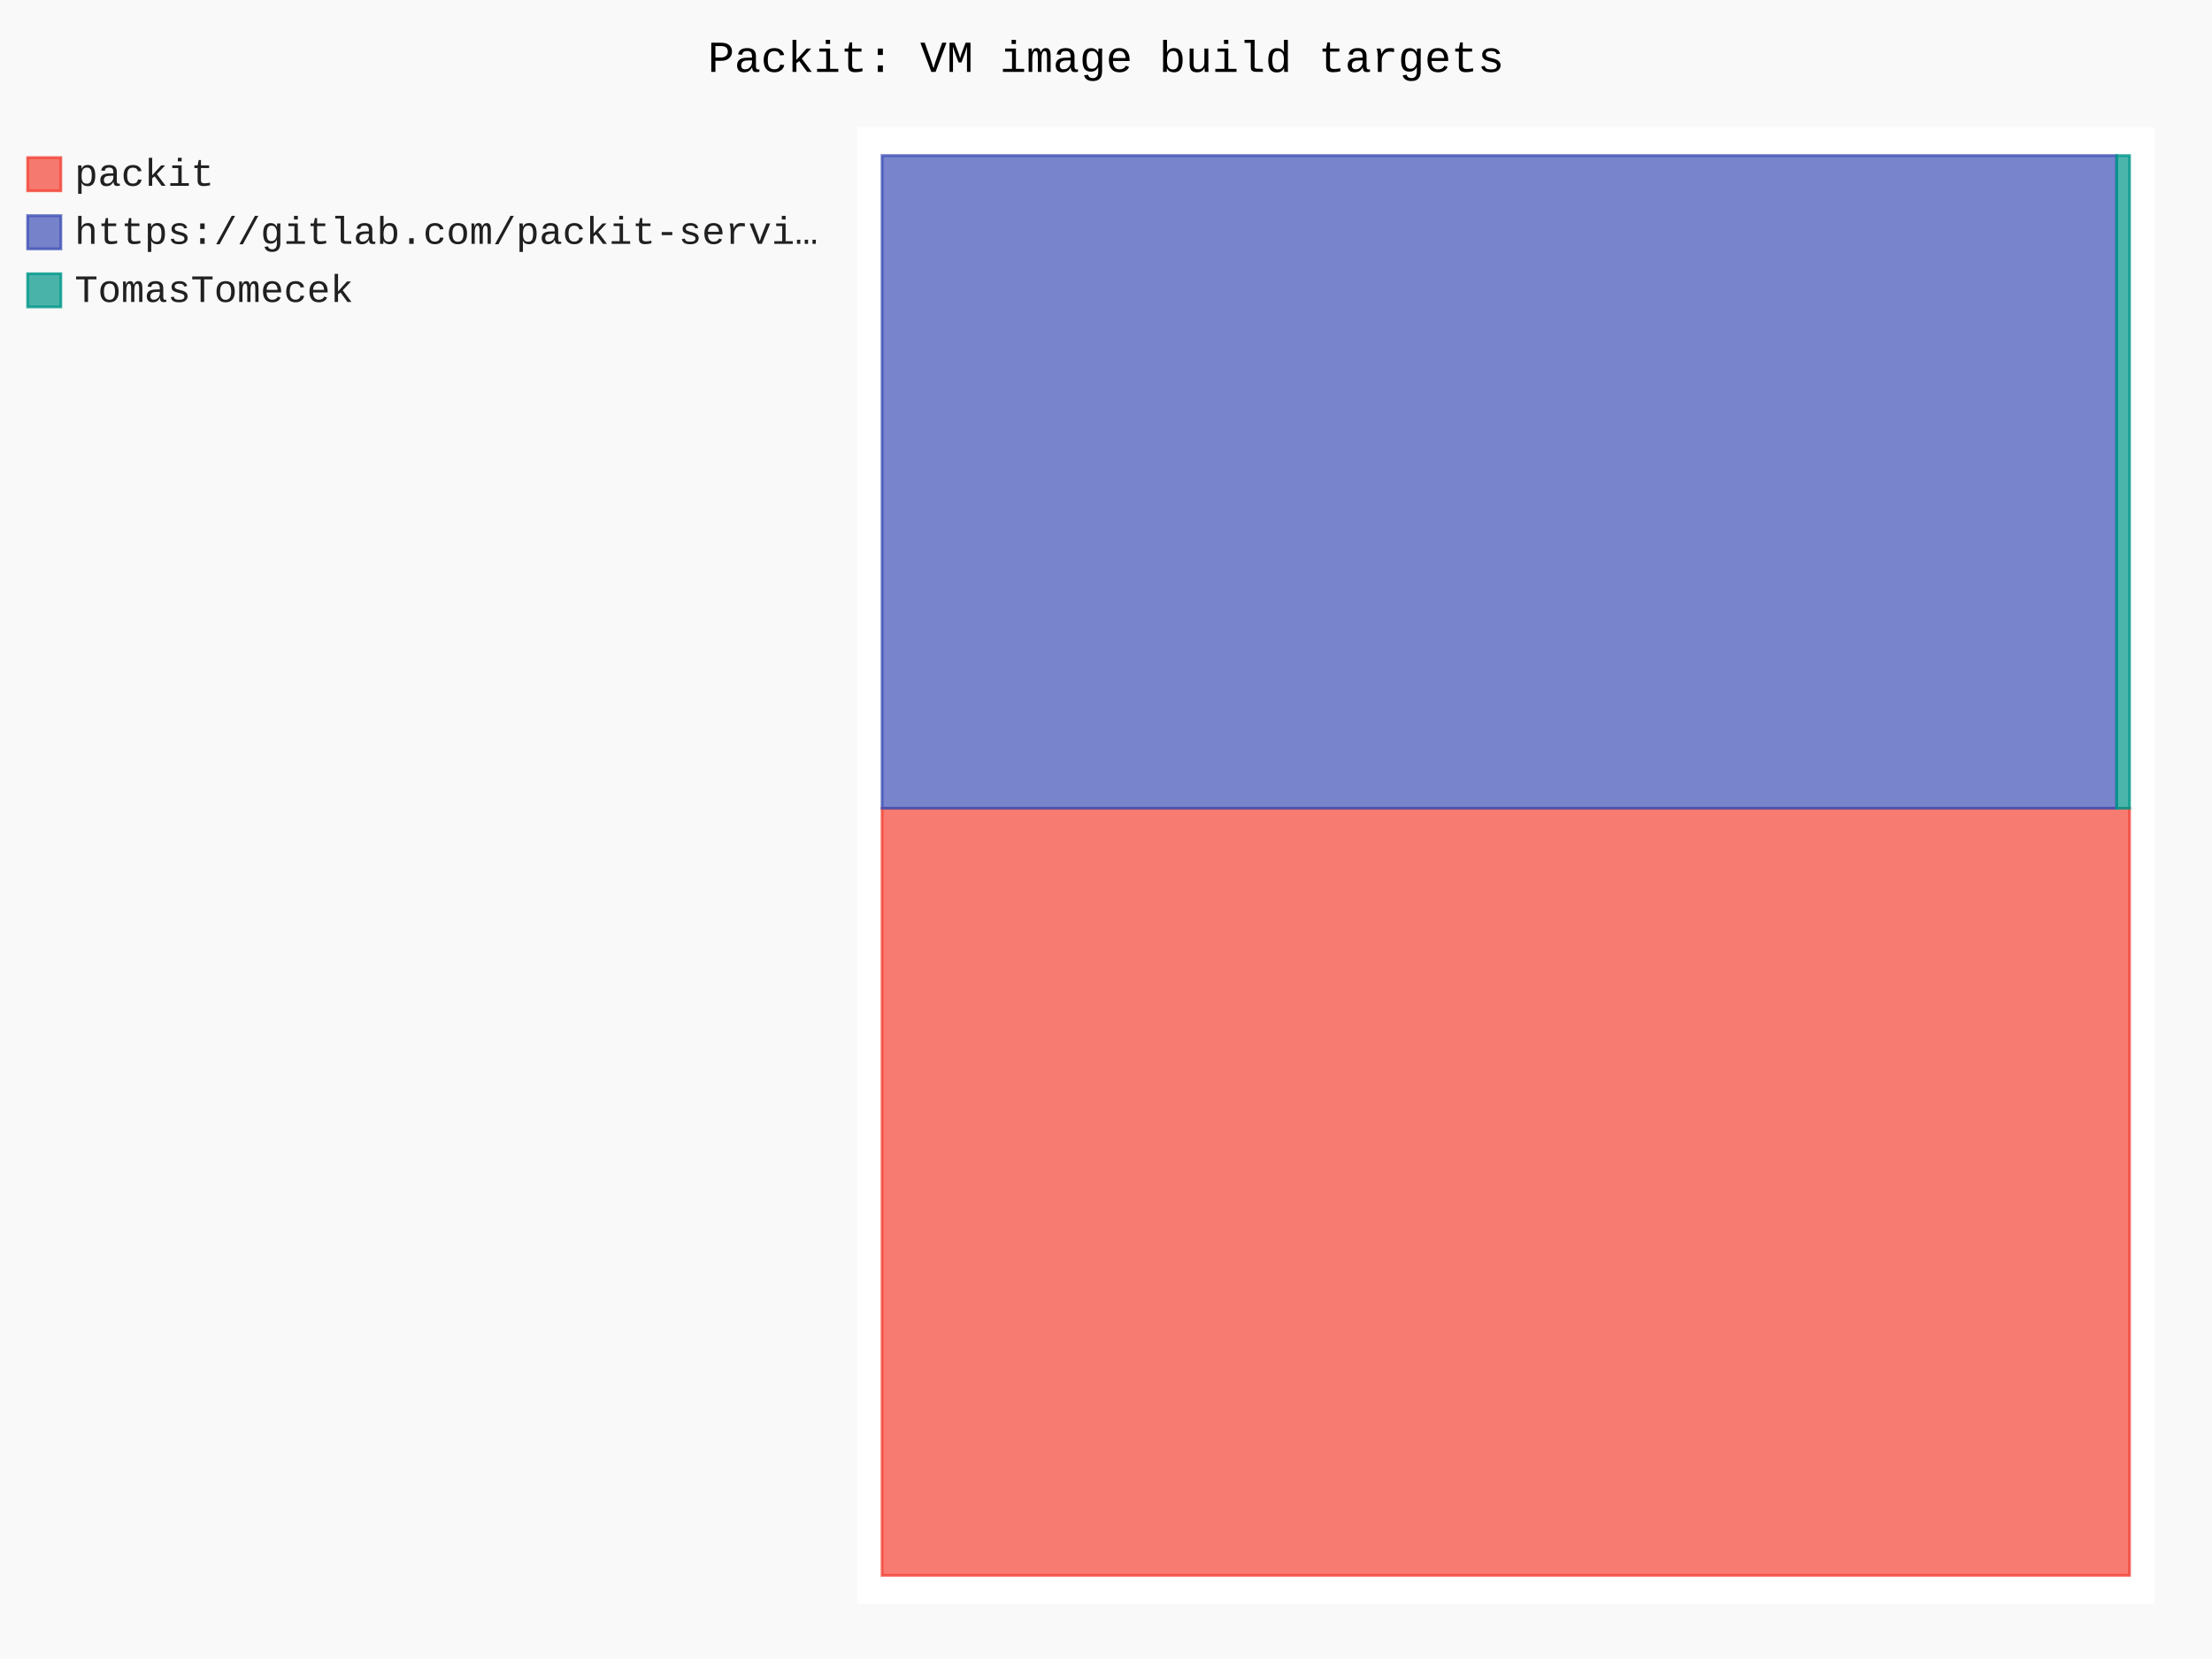
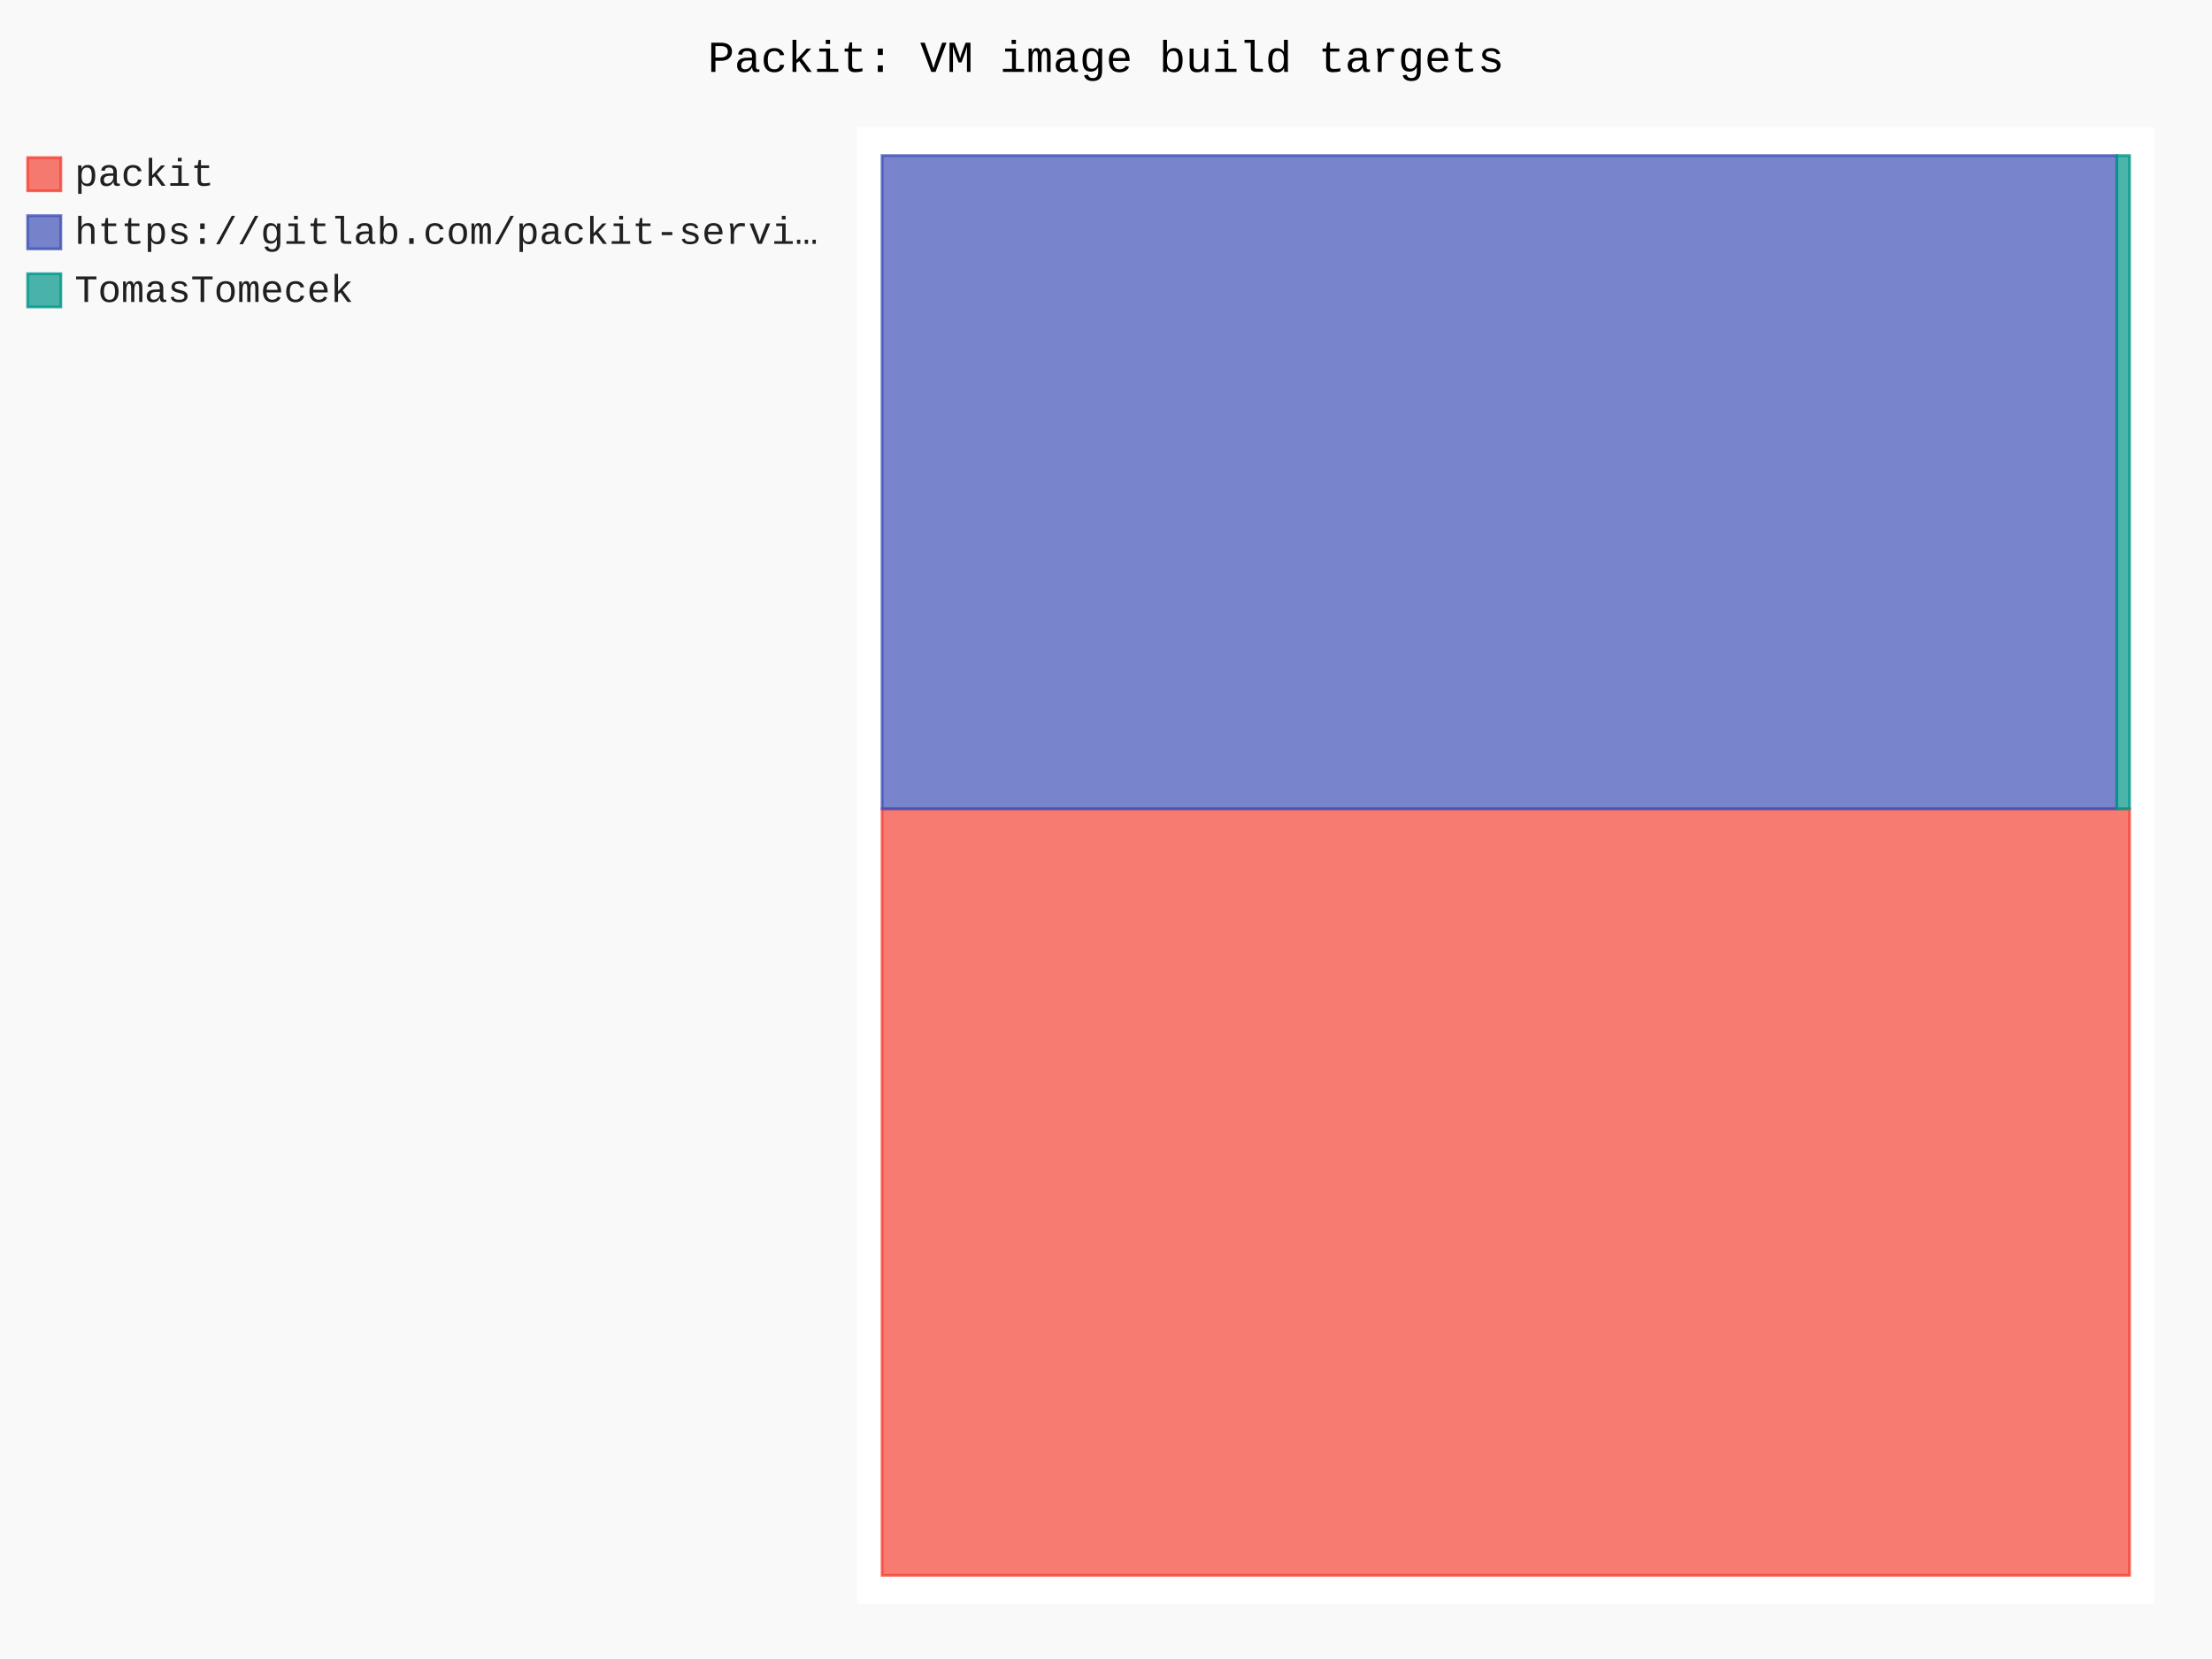
- <svg xmlns="http://www.w3.org/2000/svg" id="chart-8cba0667-096f-4eea-a03c-b5b8bfc2e22c" class="pygal-chart" viewBox="0 0 800 600">
+ <svg xmlns="http://www.w3.org/2000/svg" id="chart-965d1936-89d4-42ea-9d23-f5b18f4b0937" class="pygal-chart" viewBox="0 0 800 600">
  <defs>
-     <style type="text/css">#chart-8cba0667-096f-4eea-a03c-b5b8bfc2e22c{-webkit-user-select:none;-webkit-font-smoothing:antialiased;font-family:Consolas,"Liberation Mono",Menlo,Courier,monospace}#chart-8cba0667-096f-4eea-a03c-b5b8bfc2e22c .title{font-family:Consolas,"Liberation Mono",Menlo,Courier,monospace;font-size:16px}#chart-8cba0667-096f-4eea-a03c-b5b8bfc2e22c .legends .legend text{font-family:Consolas,"Liberation Mono",Menlo,Courier,monospace;font-size:14px}#chart-8cba0667-096f-4eea-a03c-b5b8bfc2e22c .axis text{font-family:Consolas,"Liberation Mono",Menlo,Courier,monospace;font-size:10px}#chart-8cba0667-096f-4eea-a03c-b5b8bfc2e22c .axis text.major{font-family:Consolas,"Liberation Mono",Menlo,Courier,monospace;font-size:10px}#chart-8cba0667-096f-4eea-a03c-b5b8bfc2e22c .text-overlay text.value{font-family:Consolas,"Liberation Mono",Menlo,Courier,monospace;font-size:16px}#chart-8cba0667-096f-4eea-a03c-b5b8bfc2e22c .text-overlay text.label{font-family:Consolas,"Liberation Mono",Menlo,Courier,monospace;font-size:10px}#chart-8cba0667-096f-4eea-a03c-b5b8bfc2e22c .tooltip{font-family:Consolas,"Liberation Mono",Menlo,Courier,monospace;font-size:14px}#chart-8cba0667-096f-4eea-a03c-b5b8bfc2e22c text.no_data{font-family:Consolas,"Liberation Mono",Menlo,Courier,monospace;font-size:64px}
- #chart-8cba0667-096f-4eea-a03c-b5b8bfc2e22c{background-color:rgba(249,249,249,1)}#chart-8cba0667-096f-4eea-a03c-b5b8bfc2e22c path,#chart-8cba0667-096f-4eea-a03c-b5b8bfc2e22c line,#chart-8cba0667-096f-4eea-a03c-b5b8bfc2e22c rect,#chart-8cba0667-096f-4eea-a03c-b5b8bfc2e22c circle{-webkit-transition:150ms;-moz-transition:150ms;transition:150ms}#chart-8cba0667-096f-4eea-a03c-b5b8bfc2e22c .graph &gt; .background{fill:rgba(249,249,249,1)}#chart-8cba0667-096f-4eea-a03c-b5b8bfc2e22c .plot &gt; .background{fill:rgba(255,255,255,1)}#chart-8cba0667-096f-4eea-a03c-b5b8bfc2e22c .graph{fill:rgba(0,0,0,.87)}#chart-8cba0667-096f-4eea-a03c-b5b8bfc2e22c text.no_data{fill:rgba(0,0,0,1)}#chart-8cba0667-096f-4eea-a03c-b5b8bfc2e22c .title{fill:rgba(0,0,0,1)}#chart-8cba0667-096f-4eea-a03c-b5b8bfc2e22c .legends .legend text{fill:rgba(0,0,0,.87)}#chart-8cba0667-096f-4eea-a03c-b5b8bfc2e22c .legends .legend:hover text{fill:rgba(0,0,0,1)}#chart-8cba0667-096f-4eea-a03c-b5b8bfc2e22c .axis .line{stroke:rgba(0,0,0,1)}#chart-8cba0667-096f-4eea-a03c-b5b8bfc2e22c .axis .guide.line{stroke:rgba(0,0,0,.54)}#chart-8cba0667-096f-4eea-a03c-b5b8bfc2e22c .axis .major.line{stroke:rgba(0,0,0,.87)}#chart-8cba0667-096f-4eea-a03c-b5b8bfc2e22c .axis text.major{fill:rgba(0,0,0,1)}#chart-8cba0667-096f-4eea-a03c-b5b8bfc2e22c .axis.y .guides:hover .guide.line,#chart-8cba0667-096f-4eea-a03c-b5b8bfc2e22c .line-graph .axis.x .guides:hover .guide.line,#chart-8cba0667-096f-4eea-a03c-b5b8bfc2e22c .stackedline-graph .axis.x .guides:hover .guide.line,#chart-8cba0667-096f-4eea-a03c-b5b8bfc2e22c .xy-graph .axis.x .guides:hover .guide.line{stroke:rgba(0,0,0,1)}#chart-8cba0667-096f-4eea-a03c-b5b8bfc2e22c .axis .guides:hover text{fill:rgba(0,0,0,1)}#chart-8cba0667-096f-4eea-a03c-b5b8bfc2e22c .reactive{fill-opacity:.7;stroke-opacity:.8;stroke-width:1}#chart-8cba0667-096f-4eea-a03c-b5b8bfc2e22c .ci{stroke:rgba(0,0,0,.87)}#chart-8cba0667-096f-4eea-a03c-b5b8bfc2e22c .reactive.active,#chart-8cba0667-096f-4eea-a03c-b5b8bfc2e22c .active .reactive{fill-opacity:.8;stroke-opacity:.9;stroke-width:4}#chart-8cba0667-096f-4eea-a03c-b5b8bfc2e22c .ci .reactive.active{stroke-width:1.5}#chart-8cba0667-096f-4eea-a03c-b5b8bfc2e22c .series text{fill:rgba(0,0,0,1)}#chart-8cba0667-096f-4eea-a03c-b5b8bfc2e22c .tooltip rect{fill:rgba(255,255,255,1);stroke:rgba(0,0,0,1);-webkit-transition:opacity 150ms;-moz-transition:opacity 150ms;transition:opacity 150ms}#chart-8cba0667-096f-4eea-a03c-b5b8bfc2e22c .tooltip .label{fill:rgba(0,0,0,.87)}#chart-8cba0667-096f-4eea-a03c-b5b8bfc2e22c .tooltip .label{fill:rgba(0,0,0,.87)}#chart-8cba0667-096f-4eea-a03c-b5b8bfc2e22c .tooltip .legend{font-size:.8em;fill:rgba(0,0,0,.54)}#chart-8cba0667-096f-4eea-a03c-b5b8bfc2e22c .tooltip .x_label{font-size:.6em;fill:rgba(0,0,0,1)}#chart-8cba0667-096f-4eea-a03c-b5b8bfc2e22c .tooltip .xlink{font-size:.5em;text-decoration:underline}#chart-8cba0667-096f-4eea-a03c-b5b8bfc2e22c .tooltip .value{font-size:1.5em}#chart-8cba0667-096f-4eea-a03c-b5b8bfc2e22c .bound{font-size:.5em}#chart-8cba0667-096f-4eea-a03c-b5b8bfc2e22c .max-value{font-size:.75em;fill:rgba(0,0,0,.54)}#chart-8cba0667-096f-4eea-a03c-b5b8bfc2e22c .map-element{fill:rgba(255,255,255,1);stroke:rgba(0,0,0,.54) !important}#chart-8cba0667-096f-4eea-a03c-b5b8bfc2e22c .map-element .reactive{fill-opacity:inherit;stroke-opacity:inherit}#chart-8cba0667-096f-4eea-a03c-b5b8bfc2e22c .color-0,#chart-8cba0667-096f-4eea-a03c-b5b8bfc2e22c .color-0 a:visited{stroke:#F44336;fill:#F44336}#chart-8cba0667-096f-4eea-a03c-b5b8bfc2e22c .color-1,#chart-8cba0667-096f-4eea-a03c-b5b8bfc2e22c .color-1 a:visited{stroke:#3F51B5;fill:#3F51B5}#chart-8cba0667-096f-4eea-a03c-b5b8bfc2e22c .color-2,#chart-8cba0667-096f-4eea-a03c-b5b8bfc2e22c .color-2 a:visited{stroke:#009688;fill:#009688}#chart-8cba0667-096f-4eea-a03c-b5b8bfc2e22c .text-overlay .color-0 text{fill:black}#chart-8cba0667-096f-4eea-a03c-b5b8bfc2e22c .text-overlay .color-1 text{fill:black}#chart-8cba0667-096f-4eea-a03c-b5b8bfc2e22c .text-overlay .color-2 text{fill:black}
- #chart-8cba0667-096f-4eea-a03c-b5b8bfc2e22c text.no_data{text-anchor:middle}#chart-8cba0667-096f-4eea-a03c-b5b8bfc2e22c .guide.line{fill:none}#chart-8cba0667-096f-4eea-a03c-b5b8bfc2e22c .centered{text-anchor:middle}#chart-8cba0667-096f-4eea-a03c-b5b8bfc2e22c .title{text-anchor:middle}#chart-8cba0667-096f-4eea-a03c-b5b8bfc2e22c .legends .legend text{fill-opacity:1}#chart-8cba0667-096f-4eea-a03c-b5b8bfc2e22c .axis.x text{text-anchor:middle}#chart-8cba0667-096f-4eea-a03c-b5b8bfc2e22c .axis.x:not(.web) text[transform]{text-anchor:start}#chart-8cba0667-096f-4eea-a03c-b5b8bfc2e22c .axis.x:not(.web) text[transform].backwards{text-anchor:end}#chart-8cba0667-096f-4eea-a03c-b5b8bfc2e22c .axis.y text{text-anchor:end}#chart-8cba0667-096f-4eea-a03c-b5b8bfc2e22c .axis.y text[transform].backwards{text-anchor:start}#chart-8cba0667-096f-4eea-a03c-b5b8bfc2e22c .axis.y2 text{text-anchor:start}#chart-8cba0667-096f-4eea-a03c-b5b8bfc2e22c .axis.y2 text[transform].backwards{text-anchor:end}#chart-8cba0667-096f-4eea-a03c-b5b8bfc2e22c .axis .guide.line{stroke-dasharray:4,4;stroke:black}#chart-8cba0667-096f-4eea-a03c-b5b8bfc2e22c .axis .major.guide.line{stroke-dasharray:6,6;stroke:black}#chart-8cba0667-096f-4eea-a03c-b5b8bfc2e22c .horizontal .axis.y .guide.line,#chart-8cba0667-096f-4eea-a03c-b5b8bfc2e22c .horizontal .axis.y2 .guide.line,#chart-8cba0667-096f-4eea-a03c-b5b8bfc2e22c .vertical .axis.x .guide.line{opacity:0}#chart-8cba0667-096f-4eea-a03c-b5b8bfc2e22c .horizontal .axis.always_show .guide.line,#chart-8cba0667-096f-4eea-a03c-b5b8bfc2e22c .vertical .axis.always_show .guide.line{opacity:1 !important}#chart-8cba0667-096f-4eea-a03c-b5b8bfc2e22c .axis.y .guides:hover .guide.line,#chart-8cba0667-096f-4eea-a03c-b5b8bfc2e22c .axis.y2 .guides:hover .guide.line,#chart-8cba0667-096f-4eea-a03c-b5b8bfc2e22c .axis.x .guides:hover .guide.line{opacity:1}#chart-8cba0667-096f-4eea-a03c-b5b8bfc2e22c .axis .guides:hover text{opacity:1}#chart-8cba0667-096f-4eea-a03c-b5b8bfc2e22c .nofill{fill:none}#chart-8cba0667-096f-4eea-a03c-b5b8bfc2e22c .subtle-fill{fill-opacity:.2}#chart-8cba0667-096f-4eea-a03c-b5b8bfc2e22c .dot{stroke-width:1px;fill-opacity:1;stroke-opacity:1}#chart-8cba0667-096f-4eea-a03c-b5b8bfc2e22c .dot.active{stroke-width:5px}#chart-8cba0667-096f-4eea-a03c-b5b8bfc2e22c .dot.negative{fill:transparent}#chart-8cba0667-096f-4eea-a03c-b5b8bfc2e22c text,#chart-8cba0667-096f-4eea-a03c-b5b8bfc2e22c tspan{stroke:none !important}#chart-8cba0667-096f-4eea-a03c-b5b8bfc2e22c .series text.active{opacity:1}#chart-8cba0667-096f-4eea-a03c-b5b8bfc2e22c .tooltip rect{fill-opacity:.95;stroke-width:.5}#chart-8cba0667-096f-4eea-a03c-b5b8bfc2e22c .tooltip text{fill-opacity:1}#chart-8cba0667-096f-4eea-a03c-b5b8bfc2e22c .showable{visibility:hidden}#chart-8cba0667-096f-4eea-a03c-b5b8bfc2e22c .showable.shown{visibility:visible}#chart-8cba0667-096f-4eea-a03c-b5b8bfc2e22c .gauge-background{fill:rgba(229,229,229,1);stroke:none}#chart-8cba0667-096f-4eea-a03c-b5b8bfc2e22c .bg-lines{stroke:rgba(249,249,249,1);stroke-width:2px}</style>
+     <style type="text/css">#chart-965d1936-89d4-42ea-9d23-f5b18f4b0937{-webkit-user-select:none;-webkit-font-smoothing:antialiased;font-family:Consolas,"Liberation Mono",Menlo,Courier,monospace}#chart-965d1936-89d4-42ea-9d23-f5b18f4b0937 .title{font-family:Consolas,"Liberation Mono",Menlo,Courier,monospace;font-size:16px}#chart-965d1936-89d4-42ea-9d23-f5b18f4b0937 .legends .legend text{font-family:Consolas,"Liberation Mono",Menlo,Courier,monospace;font-size:14px}#chart-965d1936-89d4-42ea-9d23-f5b18f4b0937 .axis text{font-family:Consolas,"Liberation Mono",Menlo,Courier,monospace;font-size:10px}#chart-965d1936-89d4-42ea-9d23-f5b18f4b0937 .axis text.major{font-family:Consolas,"Liberation Mono",Menlo,Courier,monospace;font-size:10px}#chart-965d1936-89d4-42ea-9d23-f5b18f4b0937 .text-overlay text.value{font-family:Consolas,"Liberation Mono",Menlo,Courier,monospace;font-size:16px}#chart-965d1936-89d4-42ea-9d23-f5b18f4b0937 .text-overlay text.label{font-family:Consolas,"Liberation Mono",Menlo,Courier,monospace;font-size:10px}#chart-965d1936-89d4-42ea-9d23-f5b18f4b0937 .tooltip{font-family:Consolas,"Liberation Mono",Menlo,Courier,monospace;font-size:14px}#chart-965d1936-89d4-42ea-9d23-f5b18f4b0937 text.no_data{font-family:Consolas,"Liberation Mono",Menlo,Courier,monospace;font-size:64px}
+ #chart-965d1936-89d4-42ea-9d23-f5b18f4b0937{background-color:rgba(249,249,249,1)}#chart-965d1936-89d4-42ea-9d23-f5b18f4b0937 path,#chart-965d1936-89d4-42ea-9d23-f5b18f4b0937 line,#chart-965d1936-89d4-42ea-9d23-f5b18f4b0937 rect,#chart-965d1936-89d4-42ea-9d23-f5b18f4b0937 circle{-webkit-transition:150ms;-moz-transition:150ms;transition:150ms}#chart-965d1936-89d4-42ea-9d23-f5b18f4b0937 .graph &gt; .background{fill:rgba(249,249,249,1)}#chart-965d1936-89d4-42ea-9d23-f5b18f4b0937 .plot &gt; .background{fill:rgba(255,255,255,1)}#chart-965d1936-89d4-42ea-9d23-f5b18f4b0937 .graph{fill:rgba(0,0,0,.87)}#chart-965d1936-89d4-42ea-9d23-f5b18f4b0937 text.no_data{fill:rgba(0,0,0,1)}#chart-965d1936-89d4-42ea-9d23-f5b18f4b0937 .title{fill:rgba(0,0,0,1)}#chart-965d1936-89d4-42ea-9d23-f5b18f4b0937 .legends .legend text{fill:rgba(0,0,0,.87)}#chart-965d1936-89d4-42ea-9d23-f5b18f4b0937 .legends .legend:hover text{fill:rgba(0,0,0,1)}#chart-965d1936-89d4-42ea-9d23-f5b18f4b0937 .axis .line{stroke:rgba(0,0,0,1)}#chart-965d1936-89d4-42ea-9d23-f5b18f4b0937 .axis .guide.line{stroke:rgba(0,0,0,.54)}#chart-965d1936-89d4-42ea-9d23-f5b18f4b0937 .axis .major.line{stroke:rgba(0,0,0,.87)}#chart-965d1936-89d4-42ea-9d23-f5b18f4b0937 .axis text.major{fill:rgba(0,0,0,1)}#chart-965d1936-89d4-42ea-9d23-f5b18f4b0937 .axis.y .guides:hover .guide.line,#chart-965d1936-89d4-42ea-9d23-f5b18f4b0937 .line-graph .axis.x .guides:hover .guide.line,#chart-965d1936-89d4-42ea-9d23-f5b18f4b0937 .stackedline-graph .axis.x .guides:hover .guide.line,#chart-965d1936-89d4-42ea-9d23-f5b18f4b0937 .xy-graph .axis.x .guides:hover .guide.line{stroke:rgba(0,0,0,1)}#chart-965d1936-89d4-42ea-9d23-f5b18f4b0937 .axis .guides:hover text{fill:rgba(0,0,0,1)}#chart-965d1936-89d4-42ea-9d23-f5b18f4b0937 .reactive{fill-opacity:.7;stroke-opacity:.8;stroke-width:1}#chart-965d1936-89d4-42ea-9d23-f5b18f4b0937 .ci{stroke:rgba(0,0,0,.87)}#chart-965d1936-89d4-42ea-9d23-f5b18f4b0937 .reactive.active,#chart-965d1936-89d4-42ea-9d23-f5b18f4b0937 .active .reactive{fill-opacity:.8;stroke-opacity:.9;stroke-width:4}#chart-965d1936-89d4-42ea-9d23-f5b18f4b0937 .ci .reactive.active{stroke-width:1.5}#chart-965d1936-89d4-42ea-9d23-f5b18f4b0937 .series text{fill:rgba(0,0,0,1)}#chart-965d1936-89d4-42ea-9d23-f5b18f4b0937 .tooltip rect{fill:rgba(255,255,255,1);stroke:rgba(0,0,0,1);-webkit-transition:opacity 150ms;-moz-transition:opacity 150ms;transition:opacity 150ms}#chart-965d1936-89d4-42ea-9d23-f5b18f4b0937 .tooltip .label{fill:rgba(0,0,0,.87)}#chart-965d1936-89d4-42ea-9d23-f5b18f4b0937 .tooltip .label{fill:rgba(0,0,0,.87)}#chart-965d1936-89d4-42ea-9d23-f5b18f4b0937 .tooltip .legend{font-size:.8em;fill:rgba(0,0,0,.54)}#chart-965d1936-89d4-42ea-9d23-f5b18f4b0937 .tooltip .x_label{font-size:.6em;fill:rgba(0,0,0,1)}#chart-965d1936-89d4-42ea-9d23-f5b18f4b0937 .tooltip .xlink{font-size:.5em;text-decoration:underline}#chart-965d1936-89d4-42ea-9d23-f5b18f4b0937 .tooltip .value{font-size:1.5em}#chart-965d1936-89d4-42ea-9d23-f5b18f4b0937 .bound{font-size:.5em}#chart-965d1936-89d4-42ea-9d23-f5b18f4b0937 .max-value{font-size:.75em;fill:rgba(0,0,0,.54)}#chart-965d1936-89d4-42ea-9d23-f5b18f4b0937 .map-element{fill:rgba(255,255,255,1);stroke:rgba(0,0,0,.54) !important}#chart-965d1936-89d4-42ea-9d23-f5b18f4b0937 .map-element .reactive{fill-opacity:inherit;stroke-opacity:inherit}#chart-965d1936-89d4-42ea-9d23-f5b18f4b0937 .color-0,#chart-965d1936-89d4-42ea-9d23-f5b18f4b0937 .color-0 a:visited{stroke:#F44336;fill:#F44336}#chart-965d1936-89d4-42ea-9d23-f5b18f4b0937 .color-1,#chart-965d1936-89d4-42ea-9d23-f5b18f4b0937 .color-1 a:visited{stroke:#3F51B5;fill:#3F51B5}#chart-965d1936-89d4-42ea-9d23-f5b18f4b0937 .color-2,#chart-965d1936-89d4-42ea-9d23-f5b18f4b0937 .color-2 a:visited{stroke:#009688;fill:#009688}#chart-965d1936-89d4-42ea-9d23-f5b18f4b0937 .text-overlay .color-0 text{fill:black}#chart-965d1936-89d4-42ea-9d23-f5b18f4b0937 .text-overlay .color-1 text{fill:black}#chart-965d1936-89d4-42ea-9d23-f5b18f4b0937 .text-overlay .color-2 text{fill:black}
+ #chart-965d1936-89d4-42ea-9d23-f5b18f4b0937 text.no_data{text-anchor:middle}#chart-965d1936-89d4-42ea-9d23-f5b18f4b0937 .guide.line{fill:none}#chart-965d1936-89d4-42ea-9d23-f5b18f4b0937 .centered{text-anchor:middle}#chart-965d1936-89d4-42ea-9d23-f5b18f4b0937 .title{text-anchor:middle}#chart-965d1936-89d4-42ea-9d23-f5b18f4b0937 .legends .legend text{fill-opacity:1}#chart-965d1936-89d4-42ea-9d23-f5b18f4b0937 .axis.x text{text-anchor:middle}#chart-965d1936-89d4-42ea-9d23-f5b18f4b0937 .axis.x:not(.web) text[transform]{text-anchor:start}#chart-965d1936-89d4-42ea-9d23-f5b18f4b0937 .axis.x:not(.web) text[transform].backwards{text-anchor:end}#chart-965d1936-89d4-42ea-9d23-f5b18f4b0937 .axis.y text{text-anchor:end}#chart-965d1936-89d4-42ea-9d23-f5b18f4b0937 .axis.y text[transform].backwards{text-anchor:start}#chart-965d1936-89d4-42ea-9d23-f5b18f4b0937 .axis.y2 text{text-anchor:start}#chart-965d1936-89d4-42ea-9d23-f5b18f4b0937 .axis.y2 text[transform].backwards{text-anchor:end}#chart-965d1936-89d4-42ea-9d23-f5b18f4b0937 .axis .guide.line{stroke-dasharray:4,4;stroke:black}#chart-965d1936-89d4-42ea-9d23-f5b18f4b0937 .axis .major.guide.line{stroke-dasharray:6,6;stroke:black}#chart-965d1936-89d4-42ea-9d23-f5b18f4b0937 .horizontal .axis.y .guide.line,#chart-965d1936-89d4-42ea-9d23-f5b18f4b0937 .horizontal .axis.y2 .guide.line,#chart-965d1936-89d4-42ea-9d23-f5b18f4b0937 .vertical .axis.x .guide.line{opacity:0}#chart-965d1936-89d4-42ea-9d23-f5b18f4b0937 .horizontal .axis.always_show .guide.line,#chart-965d1936-89d4-42ea-9d23-f5b18f4b0937 .vertical .axis.always_show .guide.line{opacity:1 !important}#chart-965d1936-89d4-42ea-9d23-f5b18f4b0937 .axis.y .guides:hover .guide.line,#chart-965d1936-89d4-42ea-9d23-f5b18f4b0937 .axis.y2 .guides:hover .guide.line,#chart-965d1936-89d4-42ea-9d23-f5b18f4b0937 .axis.x .guides:hover .guide.line{opacity:1}#chart-965d1936-89d4-42ea-9d23-f5b18f4b0937 .axis .guides:hover text{opacity:1}#chart-965d1936-89d4-42ea-9d23-f5b18f4b0937 .nofill{fill:none}#chart-965d1936-89d4-42ea-9d23-f5b18f4b0937 .subtle-fill{fill-opacity:.2}#chart-965d1936-89d4-42ea-9d23-f5b18f4b0937 .dot{stroke-width:1px;fill-opacity:1;stroke-opacity:1}#chart-965d1936-89d4-42ea-9d23-f5b18f4b0937 .dot.active{stroke-width:5px}#chart-965d1936-89d4-42ea-9d23-f5b18f4b0937 .dot.negative{fill:transparent}#chart-965d1936-89d4-42ea-9d23-f5b18f4b0937 text,#chart-965d1936-89d4-42ea-9d23-f5b18f4b0937 tspan{stroke:none !important}#chart-965d1936-89d4-42ea-9d23-f5b18f4b0937 .series text.active{opacity:1}#chart-965d1936-89d4-42ea-9d23-f5b18f4b0937 .tooltip rect{fill-opacity:.95;stroke-width:.5}#chart-965d1936-89d4-42ea-9d23-f5b18f4b0937 .tooltip text{fill-opacity:1}#chart-965d1936-89d4-42ea-9d23-f5b18f4b0937 .showable{visibility:hidden}#chart-965d1936-89d4-42ea-9d23-f5b18f4b0937 .showable.shown{visibility:visible}#chart-965d1936-89d4-42ea-9d23-f5b18f4b0937 .gauge-background{fill:rgba(229,229,229,1);stroke:none}#chart-965d1936-89d4-42ea-9d23-f5b18f4b0937 .bg-lines{stroke:rgba(249,249,249,1);stroke-width:2px}</style>
  </defs>
  <g class="graph treemap-graph vertical">
    <rect x="0" y="0" width="800" height="600" class="background" />
    <g transform="translate(310, 46)" class="plot">
      <rect x="0" y="0" width="469.2" height="534" class="background" />
      <g class="series serie-0 color-0">
        <g class="rects">
          <g class="rect">
-             <rect x="9.023" y="246.316" width="451.154" height="277.415" class="rect reactive tooltip-trigger" />
+             <rect x="9.023" y="246.51" width="451.154" height="277.221" class="rect reactive tooltip-trigger" />
          </g>
        </g>
      </g>
      <g class="series serie-1 color-1">
        <g class="rects">
          <g class="rect">
-             <rect x="9.023" y="10.269" width="446.503" height="236.046" class="rect reactive tooltip-trigger" />
+             <rect x="9.023" y="10.269" width="446.55" height="236.241" class="rect reactive tooltip-trigger" />
          </g>
        </g>
      </g>
      <g class="series serie-2 color-2">
        <g class="rects">
          <g class="rect">
-             <rect x="455.526" y="10.269" width="4.651" height="236.046" class="rect reactive tooltip-trigger" />
+             <rect x="455.573" y="10.269" width="4.604" height="236.241" class="rect reactive tooltip-trigger" />
          </g>
        </g>
      </g>
    </g>
    <g class="titles">
      <text x="400.0" y="26" class="title plot_title">Packit: VM image build targets</text>
    </g>
    <g transform="translate(310, 46)" class="plot overlay">
      <g class="series serie-0 color-0" />
      <g class="series serie-1 color-1" />
      <g class="series serie-2 color-2" />
    </g>
    <g transform="translate(310, 46)" class="plot text-overlay">
      <g class="series serie-0 color-0" />
      <g class="series serie-1 color-1" />
      <g class="series serie-2 color-2" />
    </g>
    <g transform="translate(310, 46)" class="plot tooltip-overlay">
      <g transform="translate(0 0)" style="opacity: 0" class="tooltip">
        <rect rx="0" ry="0" width="0" height="0" class="tooltip-box" />
        <g class="text" />
      </g>
    </g>
    <g transform="translate(10, 56)" class="legends">
      <g id="activate-serie-0" class="legend reactive activate-serie">
        <rect x="0.0" y="1.0" width="12" height="12" class="color-0 reactive" />
        <text x="17.0" y="11.2">packit</text>
      </g>
      <g id="activate-serie-1" class="legend reactive activate-serie">
        <rect x="0.0" y="22.0" width="12" height="12" class="color-1 reactive" />
        <text x="17.0" y="32.2">https://gitlab.com/packit-servi…</text>
      </g>
      <g id="activate-serie-2" class="legend reactive activate-serie">
        <rect x="0.0" y="43.0" width="12" height="12" class="color-2 reactive" />
        <text x="17.0" y="53.2">TomasTomecek</text>
      </g>
    </g>
    <g transform="translate(790, 56)" class="legends" />
  </g>
</svg>
